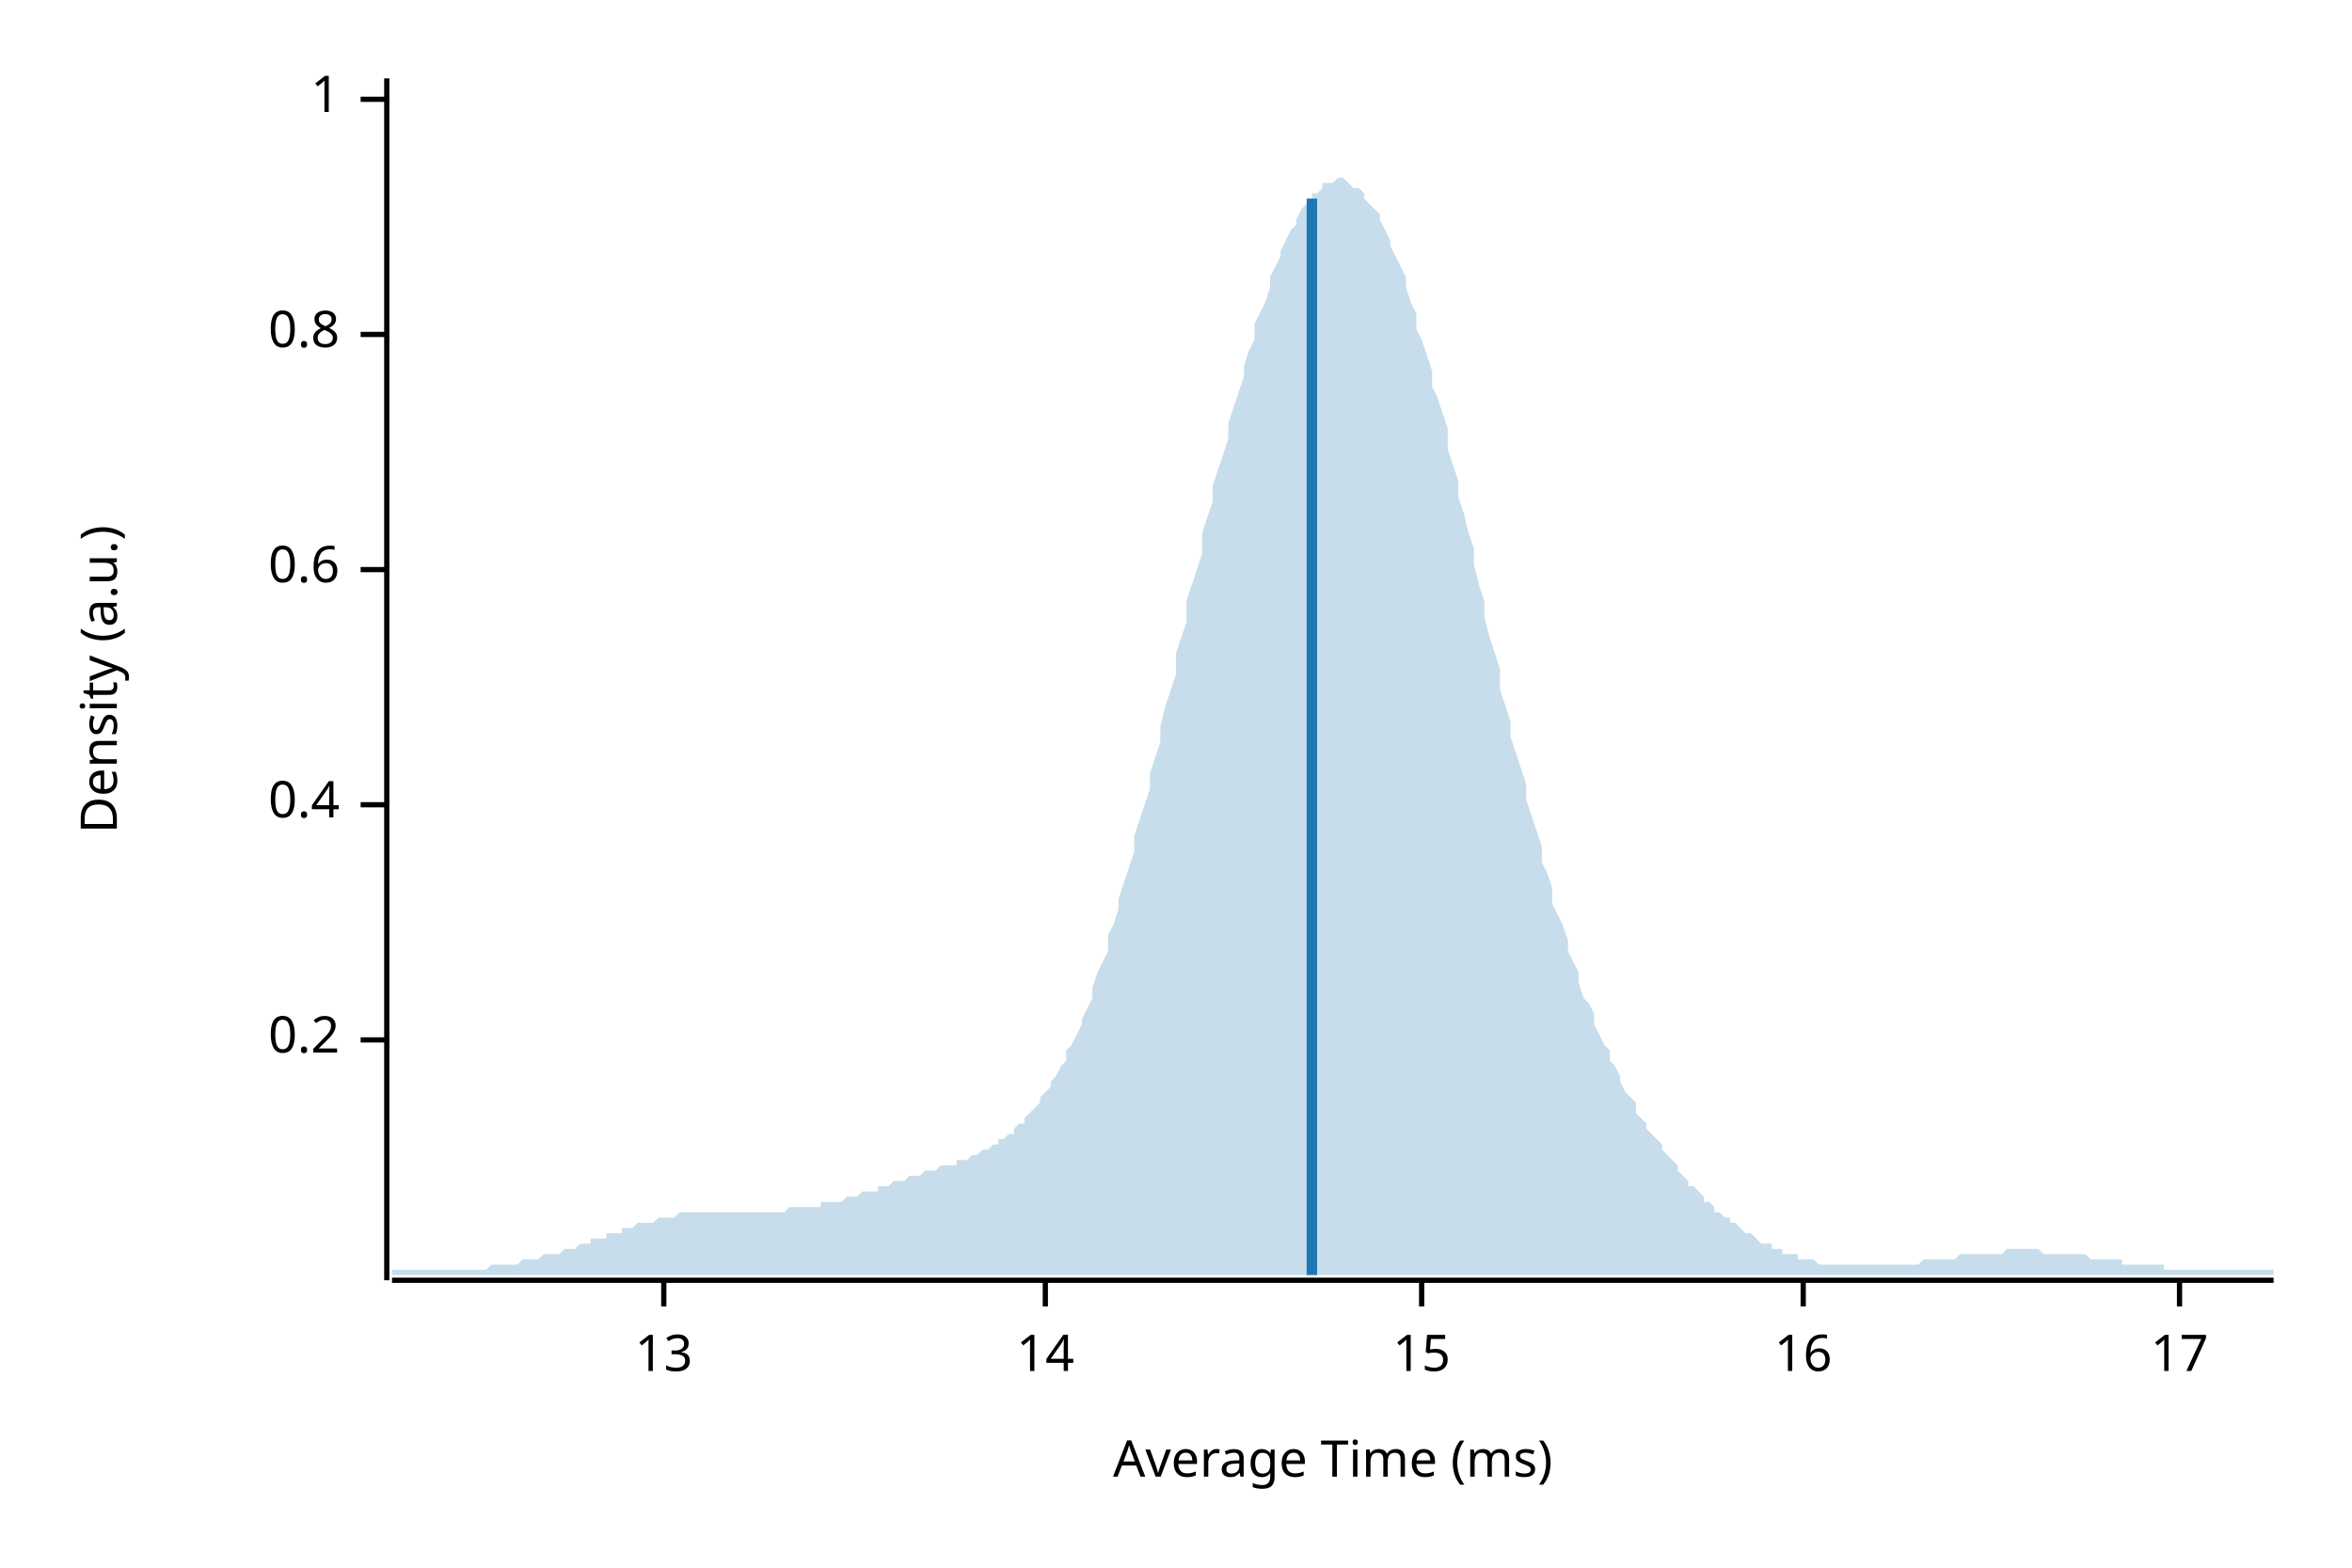
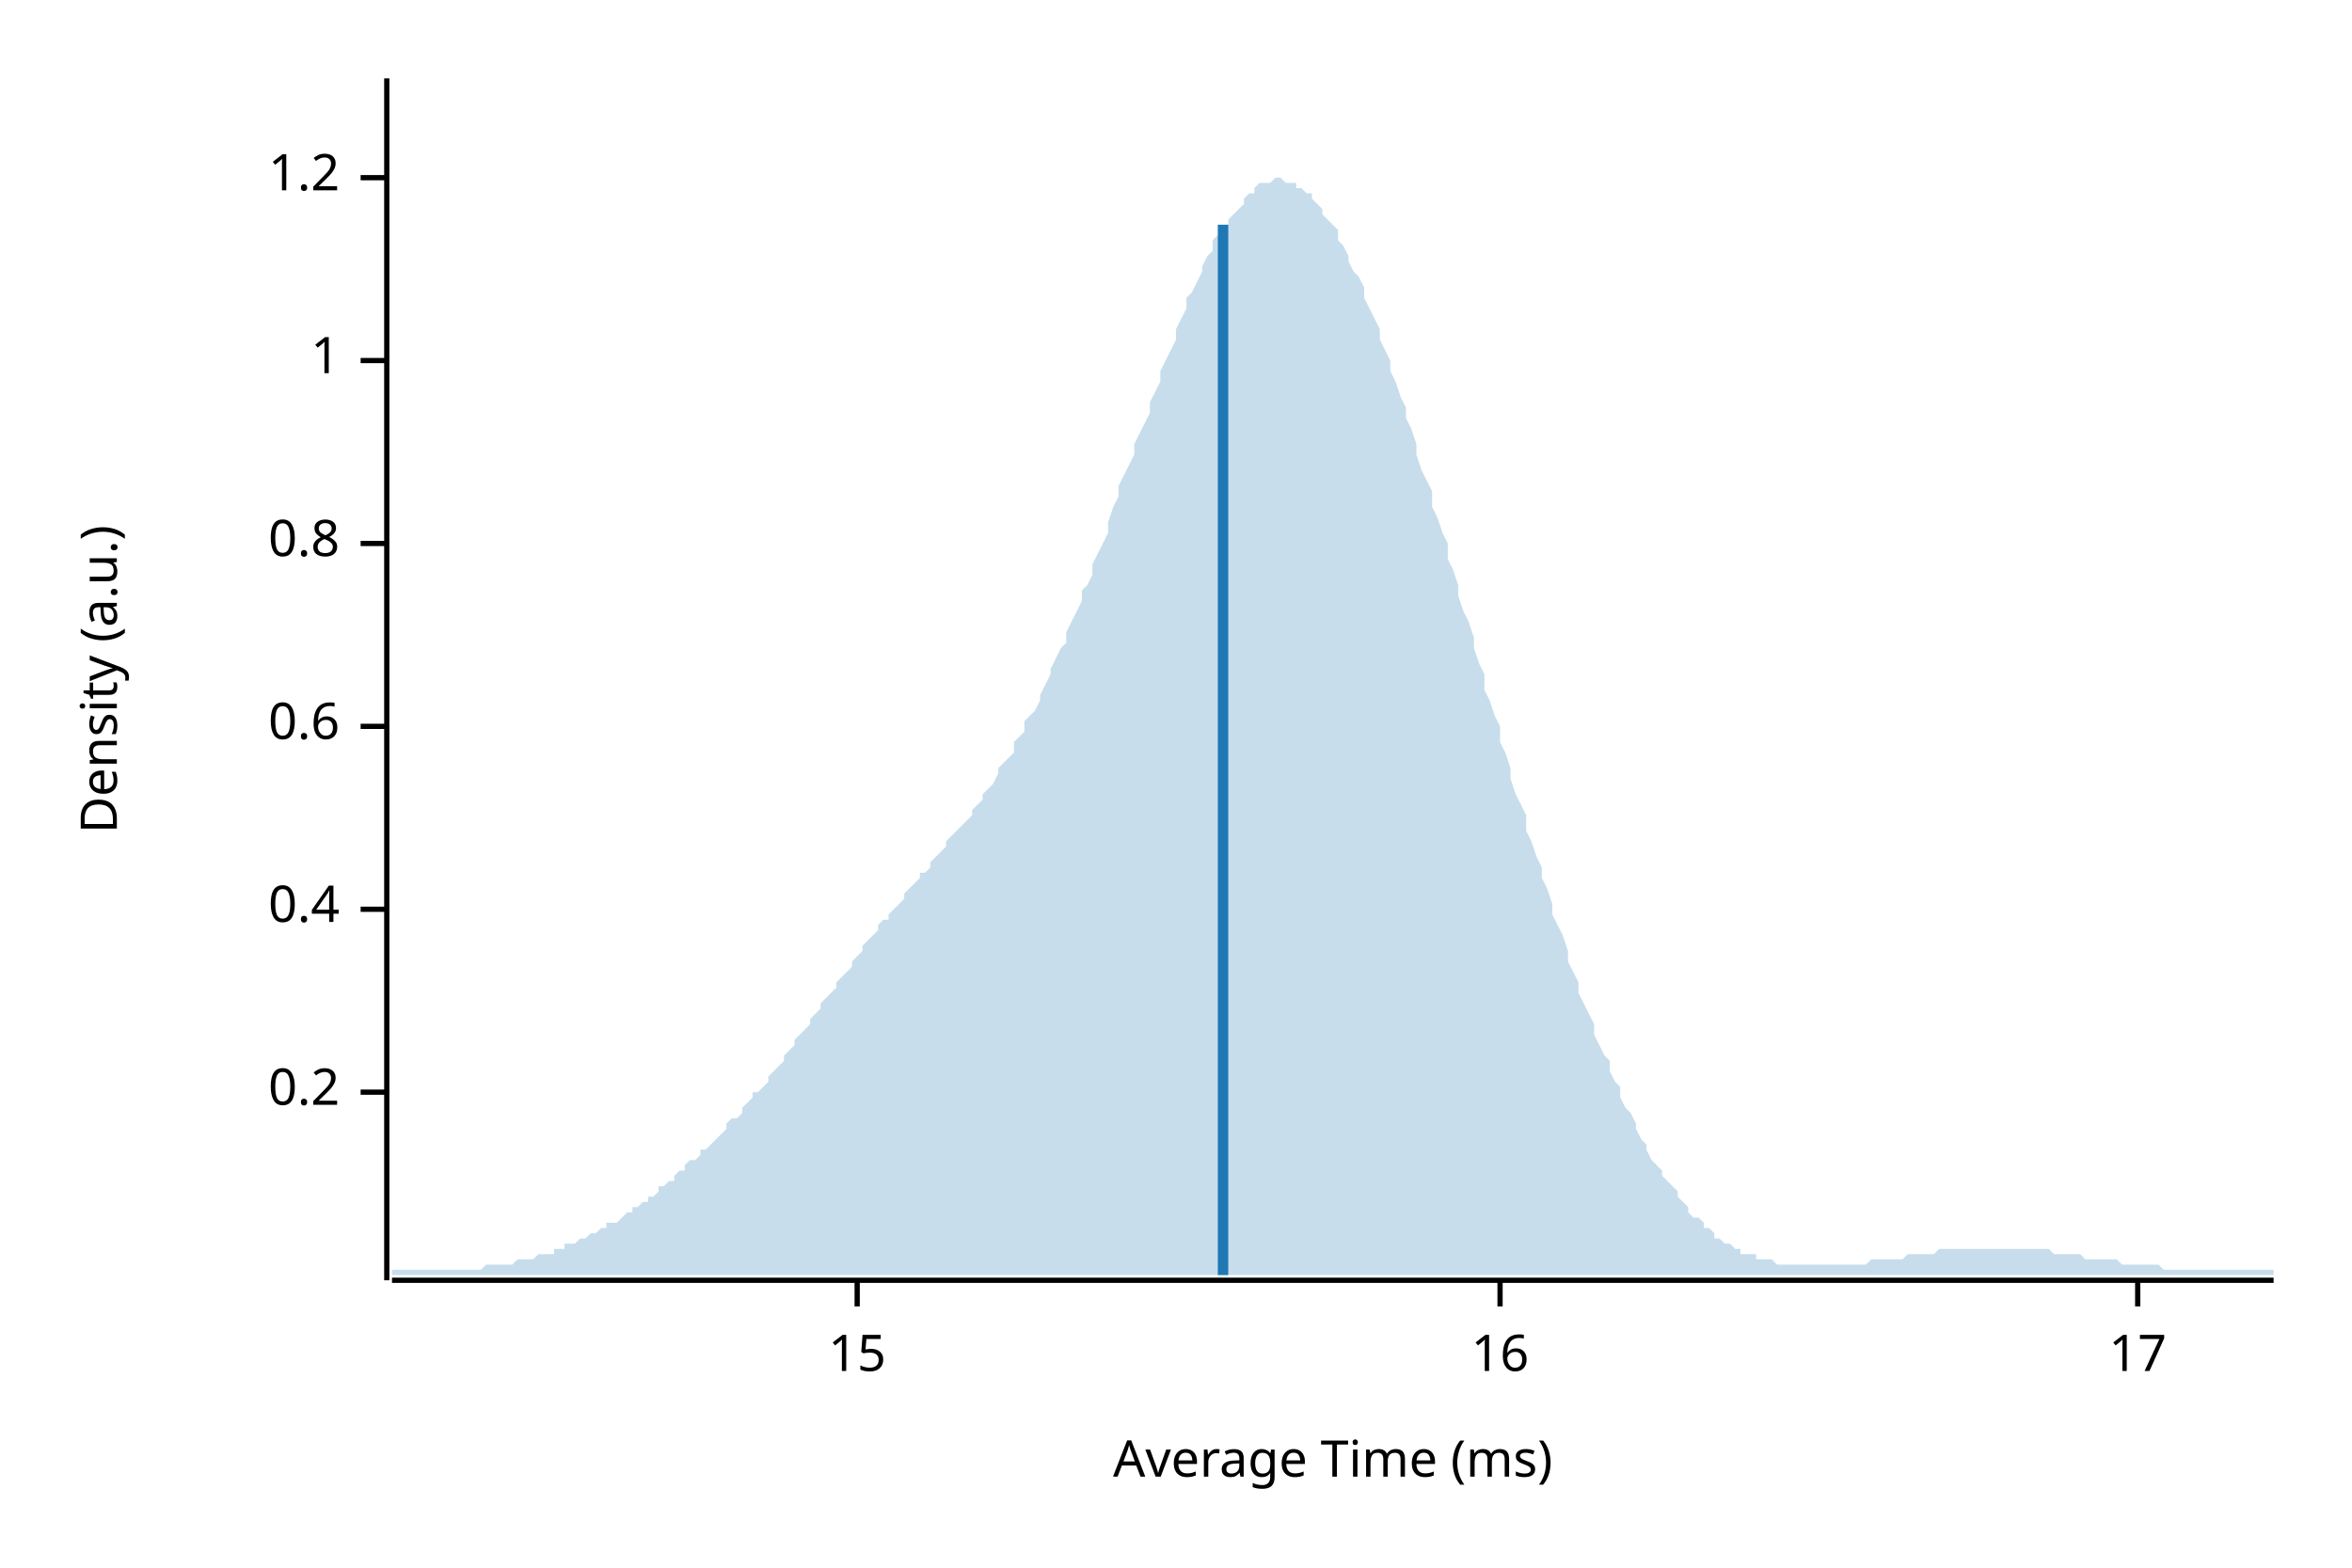
<svg xmlns="http://www.w3.org/2000/svg" width="450" height="300" viewBox="0 0 450 300">
  <text x="15" y="130" dy="0.76em" text-anchor="middle" font-family="sans-serif" font-size="9.677" opacity="1" fill="#000000" transform="rotate(270, 15, 130)">
Density (a.u.)
</text>
  <text x="255" y="285" dy="-0.5ex" text-anchor="middle" font-family="sans-serif" font-size="9.677" opacity="1" fill="#000000">
Average Time (ms)
</text>
  <polyline fill="none" opacity="1" stroke="#000000" stroke-width="1" points="74,15 74,245 " />
-   <text x="65" y="199" dy="0.5ex" text-anchor="end" font-family="sans-serif" font-size="9.677" opacity="1" fill="#000000">
+   <text x="65" y="209" dy="0.5ex" text-anchor="end" font-family="sans-serif" font-size="9.677" opacity="1" fill="#000000">
0.2
</text>
-   <polyline fill="none" opacity="1" stroke="#000000" stroke-width="1" points="69,199 74,199 " />
-   <text x="65" y="154" dy="0.5ex" text-anchor="end" font-family="sans-serif" font-size="9.677" opacity="1" fill="#000000">
+   <polyline fill="none" opacity="1" stroke="#000000" stroke-width="1" points="69,209 74,209 " />
+   <text x="65" y="174" dy="0.5ex" text-anchor="end" font-family="sans-serif" font-size="9.677" opacity="1" fill="#000000">
0.4
</text>
-   <polyline fill="none" opacity="1" stroke="#000000" stroke-width="1" points="69,154 74,154 " />
-   <text x="65" y="109" dy="0.5ex" text-anchor="end" font-family="sans-serif" font-size="9.677" opacity="1" fill="#000000">
+   <polyline fill="none" opacity="1" stroke="#000000" stroke-width="1" points="69,174 74,174 " />
+   <text x="65" y="139" dy="0.5ex" text-anchor="end" font-family="sans-serif" font-size="9.677" opacity="1" fill="#000000">
0.6
</text>
-   <polyline fill="none" opacity="1" stroke="#000000" stroke-width="1" points="69,109 74,109 " />
-   <text x="65" y="64" dy="0.5ex" text-anchor="end" font-family="sans-serif" font-size="9.677" opacity="1" fill="#000000">
+   <polyline fill="none" opacity="1" stroke="#000000" stroke-width="1" points="69,139 74,139 " />
+   <text x="65" y="104" dy="0.5ex" text-anchor="end" font-family="sans-serif" font-size="9.677" opacity="1" fill="#000000">
0.8
</text>
-   <polyline fill="none" opacity="1" stroke="#000000" stroke-width="1" points="69,64 74,64 " />
-   <text x="65" y="19" dy="0.5ex" text-anchor="end" font-family="sans-serif" font-size="9.677" opacity="1" fill="#000000">
+   <polyline fill="none" opacity="1" stroke="#000000" stroke-width="1" points="69,104 74,104 " />
+   <text x="65" y="69" dy="0.5ex" text-anchor="end" font-family="sans-serif" font-size="9.677" opacity="1" fill="#000000">
1
</text>
-   <polyline fill="none" opacity="1" stroke="#000000" stroke-width="1" points="69,19 74,19 " />
+   <polyline fill="none" opacity="1" stroke="#000000" stroke-width="1" points="69,69 74,69 " />
+   <text x="65" y="34" dy="0.5ex" text-anchor="end" font-family="sans-serif" font-size="9.677" opacity="1" fill="#000000">
+ 1.2
+ </text>
+   <polyline fill="none" opacity="1" stroke="#000000" stroke-width="1" points="69,34 74,34 " />
  <polyline fill="none" opacity="1" stroke="#000000" stroke-width="1" points="75,245 435,245 " />
-   <text x="127" y="255" dy="0.76em" text-anchor="middle" font-family="sans-serif" font-size="9.677" opacity="1" fill="#000000">
- 13
- </text>
-   <polyline fill="none" opacity="1" stroke="#000000" stroke-width="1" points="127,245 127,250 " />
-   <text x="200" y="255" dy="0.76em" text-anchor="middle" font-family="sans-serif" font-size="9.677" opacity="1" fill="#000000">
- 14
- </text>
-   <polyline fill="none" opacity="1" stroke="#000000" stroke-width="1" points="200,245 200,250 " />
-   <text x="272" y="255" dy="0.76em" text-anchor="middle" font-family="sans-serif" font-size="9.677" opacity="1" fill="#000000">
+   <text x="164" y="255" dy="0.76em" text-anchor="middle" font-family="sans-serif" font-size="9.677" opacity="1" fill="#000000">
15
</text>
-   <polyline fill="none" opacity="1" stroke="#000000" stroke-width="1" points="272,245 272,250 " />
-   <text x="345" y="255" dy="0.76em" text-anchor="middle" font-family="sans-serif" font-size="9.677" opacity="1" fill="#000000">
+   <polyline fill="none" opacity="1" stroke="#000000" stroke-width="1" points="164,245 164,250 " />
+   <text x="287" y="255" dy="0.76em" text-anchor="middle" font-family="sans-serif" font-size="9.677" opacity="1" fill="#000000">
16
</text>
-   <polyline fill="none" opacity="1" stroke="#000000" stroke-width="1" points="345,245 345,250 " />
-   <text x="417" y="255" dy="0.76em" text-anchor="middle" font-family="sans-serif" font-size="9.677" opacity="1" fill="#000000">
+   <polyline fill="none" opacity="1" stroke="#000000" stroke-width="1" points="287,245 287,250 " />
+   <text x="409" y="255" dy="0.76em" text-anchor="middle" font-family="sans-serif" font-size="9.677" opacity="1" fill="#000000">
17
</text>
-   <polyline fill="none" opacity="1" stroke="#000000" stroke-width="1" points="417,245 417,250 " />
-   <polygon opacity="0.25" fill="#1F78B4" points="75,243 75,243 76,243 77,243 77,243 78,243 79,243 80,243 80,243 81,243 82,243 82,243 83,243 84,243 85,243 85,243 86,243 87,243 87,243 88,243 89,243 90,243 90,243 91,243 92,243 93,243 93,243 94,242 95,242 95,242 96,242 97,242 98,242 98,242 99,242 100,241 100,241 101,241 102,241 103,241 103,241 104,240 105,240 106,240 106,240 107,240 108,239 108,239 109,239 110,239 111,238 111,238 112,238 113,238 113,237 114,237 115,237 116,237 116,236 117,236 118,236 119,236 119,235 120,235 121,235 121,235 122,234 123,234 124,234 124,234 125,234 126,233 126,233 127,233 128,233 129,233 129,233 130,232 131,232 131,232 132,232 133,232 134,232 134,232 135,232 136,232 137,232 137,232 138,232 139,232 139,232 140,232 141,232 142,232 142,232 143,232 144,232 144,232 145,232 146,232 147,232 147,232 148,232 149,232 150,232 150,232 151,231 152,231 152,231 153,231 154,231 155,231 155,231 156,231 157,231 157,230 158,230 159,230 160,230 160,230 161,230 162,229 163,229 163,229 164,229 165,228 165,228 166,228 167,228 168,228 168,227 169,227 170,227 170,227 171,226 172,226 173,226 173,226 174,225 175,225 176,225 176,225 177,224 178,224 178,224 179,224 180,223 181,223 181,223 182,223 183,223 183,222 184,222 185,222 186,221 186,221 187,221 188,220 188,220 189,220 190,219 191,219 191,218 192,218 193,217 194,217 194,216 195,215 196,215 196,214 197,213 198,212 199,211 199,210 200,209 201,208 201,207 202,206 203,204 204,203 204,201 205,200 206,198 207,196 207,195 208,193 209,191 209,189 210,186 211,184 212,182 212,179 213,177 214,174 214,172 215,169 216,166 217,163 217,160 218,157 219,154 220,151 220,148 221,145 222,142 222,139 223,135 224,132 225,129 225,125 226,122 227,119 227,115 228,112 229,109 230,106 230,102 231,99 232,96 232,93 233,90 234,87 235,84 235,81 236,78 237,75 238,72 238,70 239,67 240,65 240,62 241,60 242,58 243,55 243,53 244,51 245,49 245,48 246,46 247,44 248,43 248,42 249,40 250,39 251,38 251,37 252,37 253,36 253,35 254,35 255,35 256,34 256,34 257,34 258,35 258,35 259,36 260,36 261,37 261,38 262,39 263,40 264,41 264,42 265,44 266,46 266,47 267,49 268,51 269,53 269,55 270,58 271,60 271,63 272,65 273,68 274,71 274,74 275,76 276,79 277,82 277,86 278,89 279,92 279,95 280,98 281,102 282,105 282,108 283,112 284,115 284,118 285,122 286,125 287,128 287,132 288,135 289,138 289,141 290,144 291,147 292,150 292,153 293,156 294,159 295,162 295,165 296,167 297,170 297,173 298,175 299,177 300,180 300,182 301,184 302,186 302,188 303,191 304,192 305,194 305,196 306,198 307,200 308,201 308,203 309,204 310,206 310,207 311,209 312,210 313,211 313,213 314,214 315,215 315,216 316,217 317,218 318,219 318,220 319,221 320,222 321,223 321,224 322,225 323,226 323,227 324,227 325,228 326,229 326,230 327,230 328,231 328,232 329,232 330,233 331,233 331,234 332,234 333,235 333,235 334,236 335,236 336,237 336,237 337,238 338,238 339,238 339,239 340,239 341,239 341,240 342,240 343,240 344,240 344,241 345,241 346,241 346,241 347,241 348,242 349,242 349,242 350,242 351,242 352,242 352,242 353,242 354,242 354,242 355,242 356,242 357,242 357,242 358,242 359,242 359,242 360,242 361,242 362,242 362,242 363,242 364,242 365,242 365,242 366,242 367,242 367,242 368,241 369,241 370,241 370,241 371,241 372,241 372,241 373,241 374,241 375,240 375,240 376,240 377,240 378,240 378,240 379,240 380,240 380,240 381,240 382,240 383,240 383,240 384,239 385,239 385,239 386,239 387,239 388,239 388,239 389,239 390,239 390,239 391,240 392,240 393,240 393,240 394,240 395,240 396,240 396,240 397,240 398,240 398,240 399,240 400,241 401,241 401,241 402,241 403,241 403,241 404,241 405,241 406,241 406,242 407,242 408,242 409,242 409,242 410,242 411,242 411,242 412,242 413,242 414,242 414,243 415,243 416,243 416,243 417,243 418,243 419,243 419,243 420,243 421,243 422,243 422,243 423,243 424,243 424,243 425,243 426,243 427,243 427,243 428,243 429,243 429,243 430,243 431,243 432,243 432,243 433,243 434,243 435,243 435,244 75,244 " />
-   <polyline fill="none" opacity="1" stroke="#1F78B4" stroke-width="2" points="251,244 251,38 " />
+   <polyline fill="none" opacity="1" stroke="#000000" stroke-width="1" points="409,245 409,250 " />
+   <polygon opacity="0.25" fill="#1F78B4" points="75,243 75,243 76,243 77,243 77,243 78,243 79,243 80,243 80,243 81,243 82,243 82,243 83,243 84,243 85,243 85,243 86,243 87,243 87,243 88,243 89,243 90,243 90,243 91,243 92,243 93,242 93,242 94,242 95,242 95,242 96,242 97,242 98,242 98,242 99,241 100,241 100,241 101,241 102,241 103,240 103,240 104,240 105,240 106,240 106,239 107,239 108,239 108,238 109,238 110,238 111,237 111,237 112,237 113,236 113,236 114,236 115,235 116,235 116,234 117,234 118,234 119,233 119,233 120,232 121,232 121,231 122,231 123,230 124,230 124,229 125,229 126,228 126,227 127,227 128,226 129,226 129,225 130,224 131,224 131,223 132,222 133,222 134,221 134,220 135,220 136,219 137,218 137,218 138,217 139,216 139,215 140,214 141,214 142,213 142,212 143,211 144,210 144,209 145,209 146,208 147,207 147,206 148,205 149,204 150,203 150,202 151,201 152,200 152,199 153,198 154,197 155,196 155,195 156,194 157,193 157,192 158,191 159,190 160,189 160,188 161,187 162,186 163,185 163,184 164,183 165,182 165,181 166,180 167,179 168,178 168,177 169,176 170,176 170,175 171,174 172,173 173,172 173,171 174,170 175,169 176,168 176,167 177,167 178,166 178,165 179,164 180,163 181,162 181,161 182,160 183,159 183,159 184,158 185,157 186,156 186,155 187,154 188,153 188,152 189,151 190,150 191,148 191,147 192,146 193,145 194,144 194,142 195,141 196,140 196,138 197,137 198,136 199,134 199,133 200,131 201,129 201,128 202,126 203,124 204,123 204,121 205,119 206,117 207,115 207,113 208,112 209,110 209,108 210,106 211,104 212,102 212,100 213,97 214,95 214,93 215,91 216,89 217,87 217,85 218,83 219,81 220,79 220,77 221,75 222,73 222,71 223,69 224,67 225,65 225,63 226,61 227,59 227,57 228,56 229,54 230,52 230,51 231,49 232,48 232,46 233,45 234,44 235,43 235,42 236,41 237,40 238,39 238,38 239,37 240,37 240,36 241,35 242,35 243,35 243,35 244,34 245,34 245,34 246,35 247,35 248,35 248,36 249,36 250,37 251,37 251,38 252,39 253,40 253,41 254,42 255,43 256,44 256,46 257,47 258,49 258,50 259,52 260,53 261,55 261,57 262,59 263,61 264,63 264,65 265,67 266,69 266,71 267,73 268,76 269,78 269,80 270,82 271,85 271,87 272,90 273,92 274,94 274,97 275,99 276,102 277,104 277,107 278,109 279,112 279,114 280,117 281,119 282,122 282,124 283,127 284,129 284,132 285,134 286,137 287,139 287,142 288,144 289,147 289,149 290,152 291,154 292,156 292,159 293,161 294,164 295,166 295,168 296,170 297,173 297,175 298,177 299,179 300,182 300,184 301,186 302,188 302,190 303,192 304,194 305,196 305,198 306,200 307,202 308,203 308,205 309,207 310,208 310,210 311,212 312,213 313,215 313,216 314,218 315,219 315,220 316,222 317,223 318,224 318,225 319,226 320,227 321,228 321,229 322,230 323,231 323,232 324,233 325,233 326,234 326,235 327,235 328,236 328,237 329,237 330,238 331,238 331,238 332,239 333,239 333,240 334,240 335,240 336,240 336,241 337,241 338,241 339,241 339,241 340,242 341,242 341,242 342,242 343,242 344,242 344,242 345,242 346,242 346,242 347,242 348,242 349,242 349,242 350,242 351,242 352,242 352,242 353,242 354,242 354,242 355,242 356,242 357,242 357,242 358,241 359,241 359,241 360,241 361,241 362,241 362,241 363,241 364,241 365,240 365,240 366,240 367,240 367,240 368,240 369,240 370,240 370,240 371,239 372,239 372,239 373,239 374,239 375,239 375,239 376,239 377,239 378,239 378,239 379,239 380,239 380,239 381,239 382,239 383,239 383,239 384,239 385,239 385,239 386,239 387,239 388,239 388,239 389,239 390,239 390,239 391,239 392,239 393,240 393,240 394,240 395,240 396,240 396,240 397,240 398,240 398,240 399,241 400,241 401,241 401,241 402,241 403,241 403,241 404,241 405,241 406,242 406,242 407,242 408,242 409,242 409,242 410,242 411,242 411,242 412,242 413,242 414,243 414,243 415,243 416,243 416,243 417,243 418,243 419,243 419,243 420,243 421,243 422,243 422,243 423,243 424,243 424,243 425,243 426,243 427,243 427,243 428,243 429,243 429,243 430,243 431,243 432,243 432,243 433,243 434,243 435,243 435,244 75,244 " />
+   <polyline fill="none" opacity="1" stroke="#1F78B4" stroke-width="2" points="234,244 234,43 " />
</svg>
